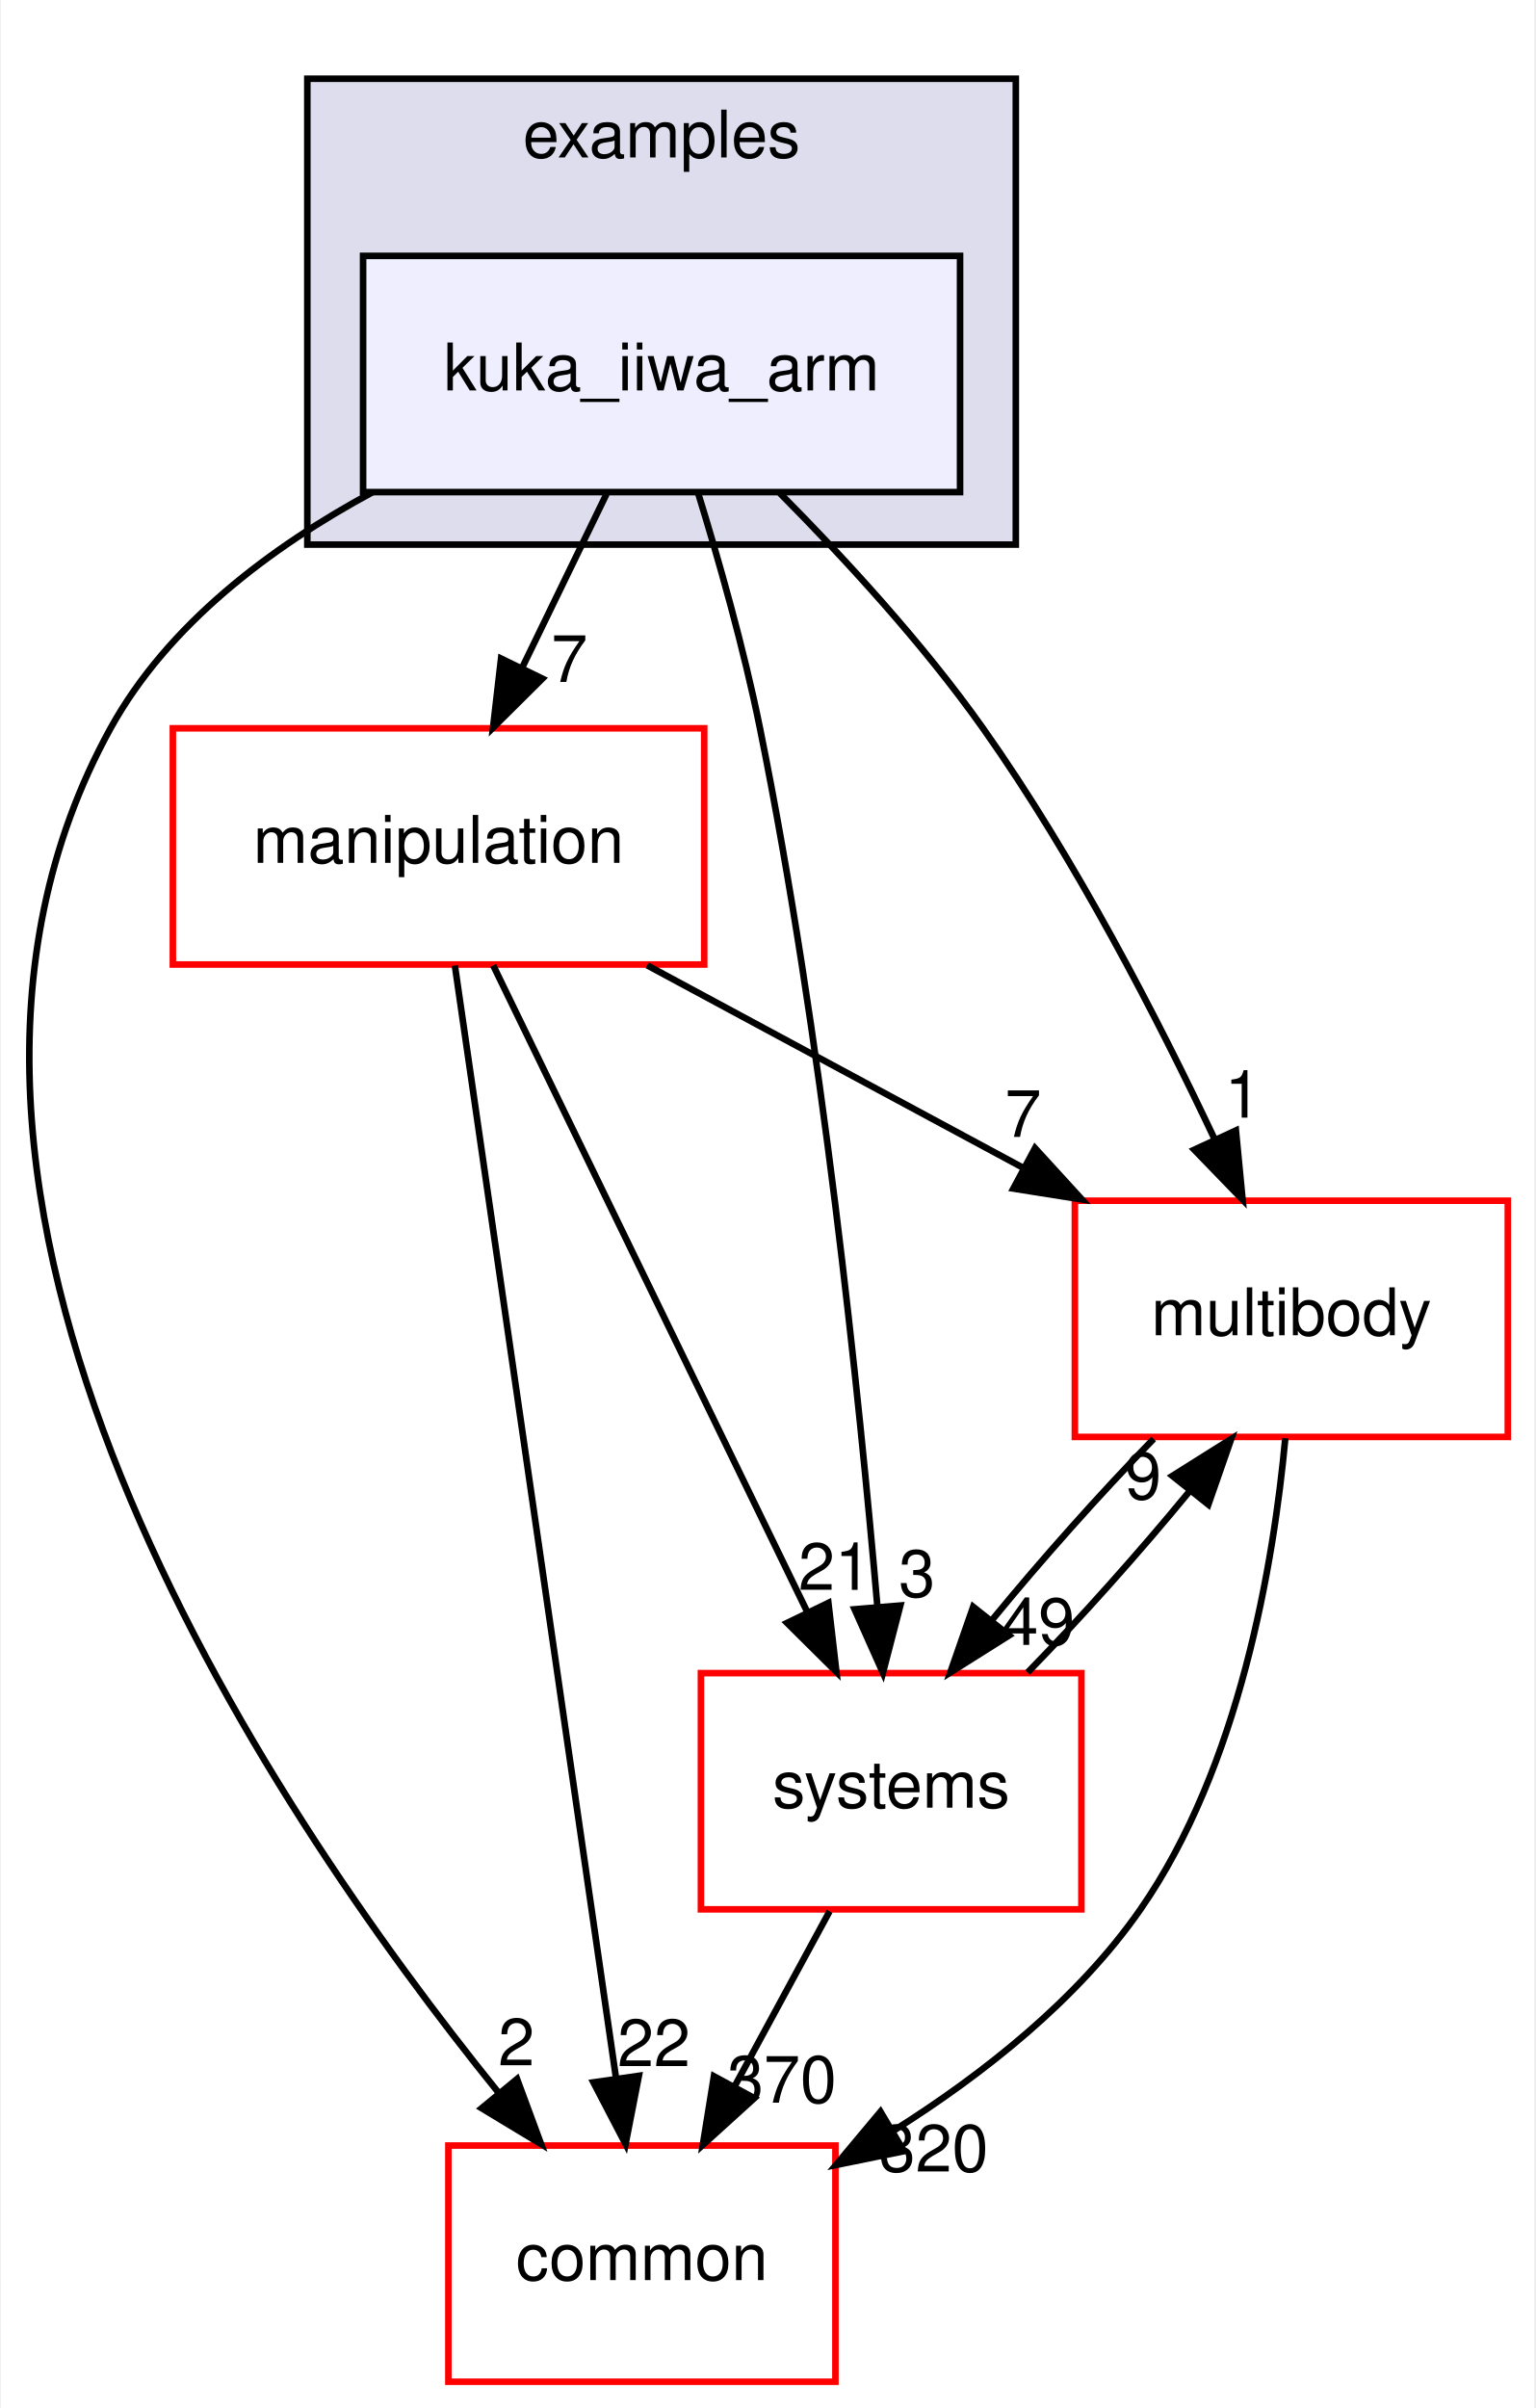
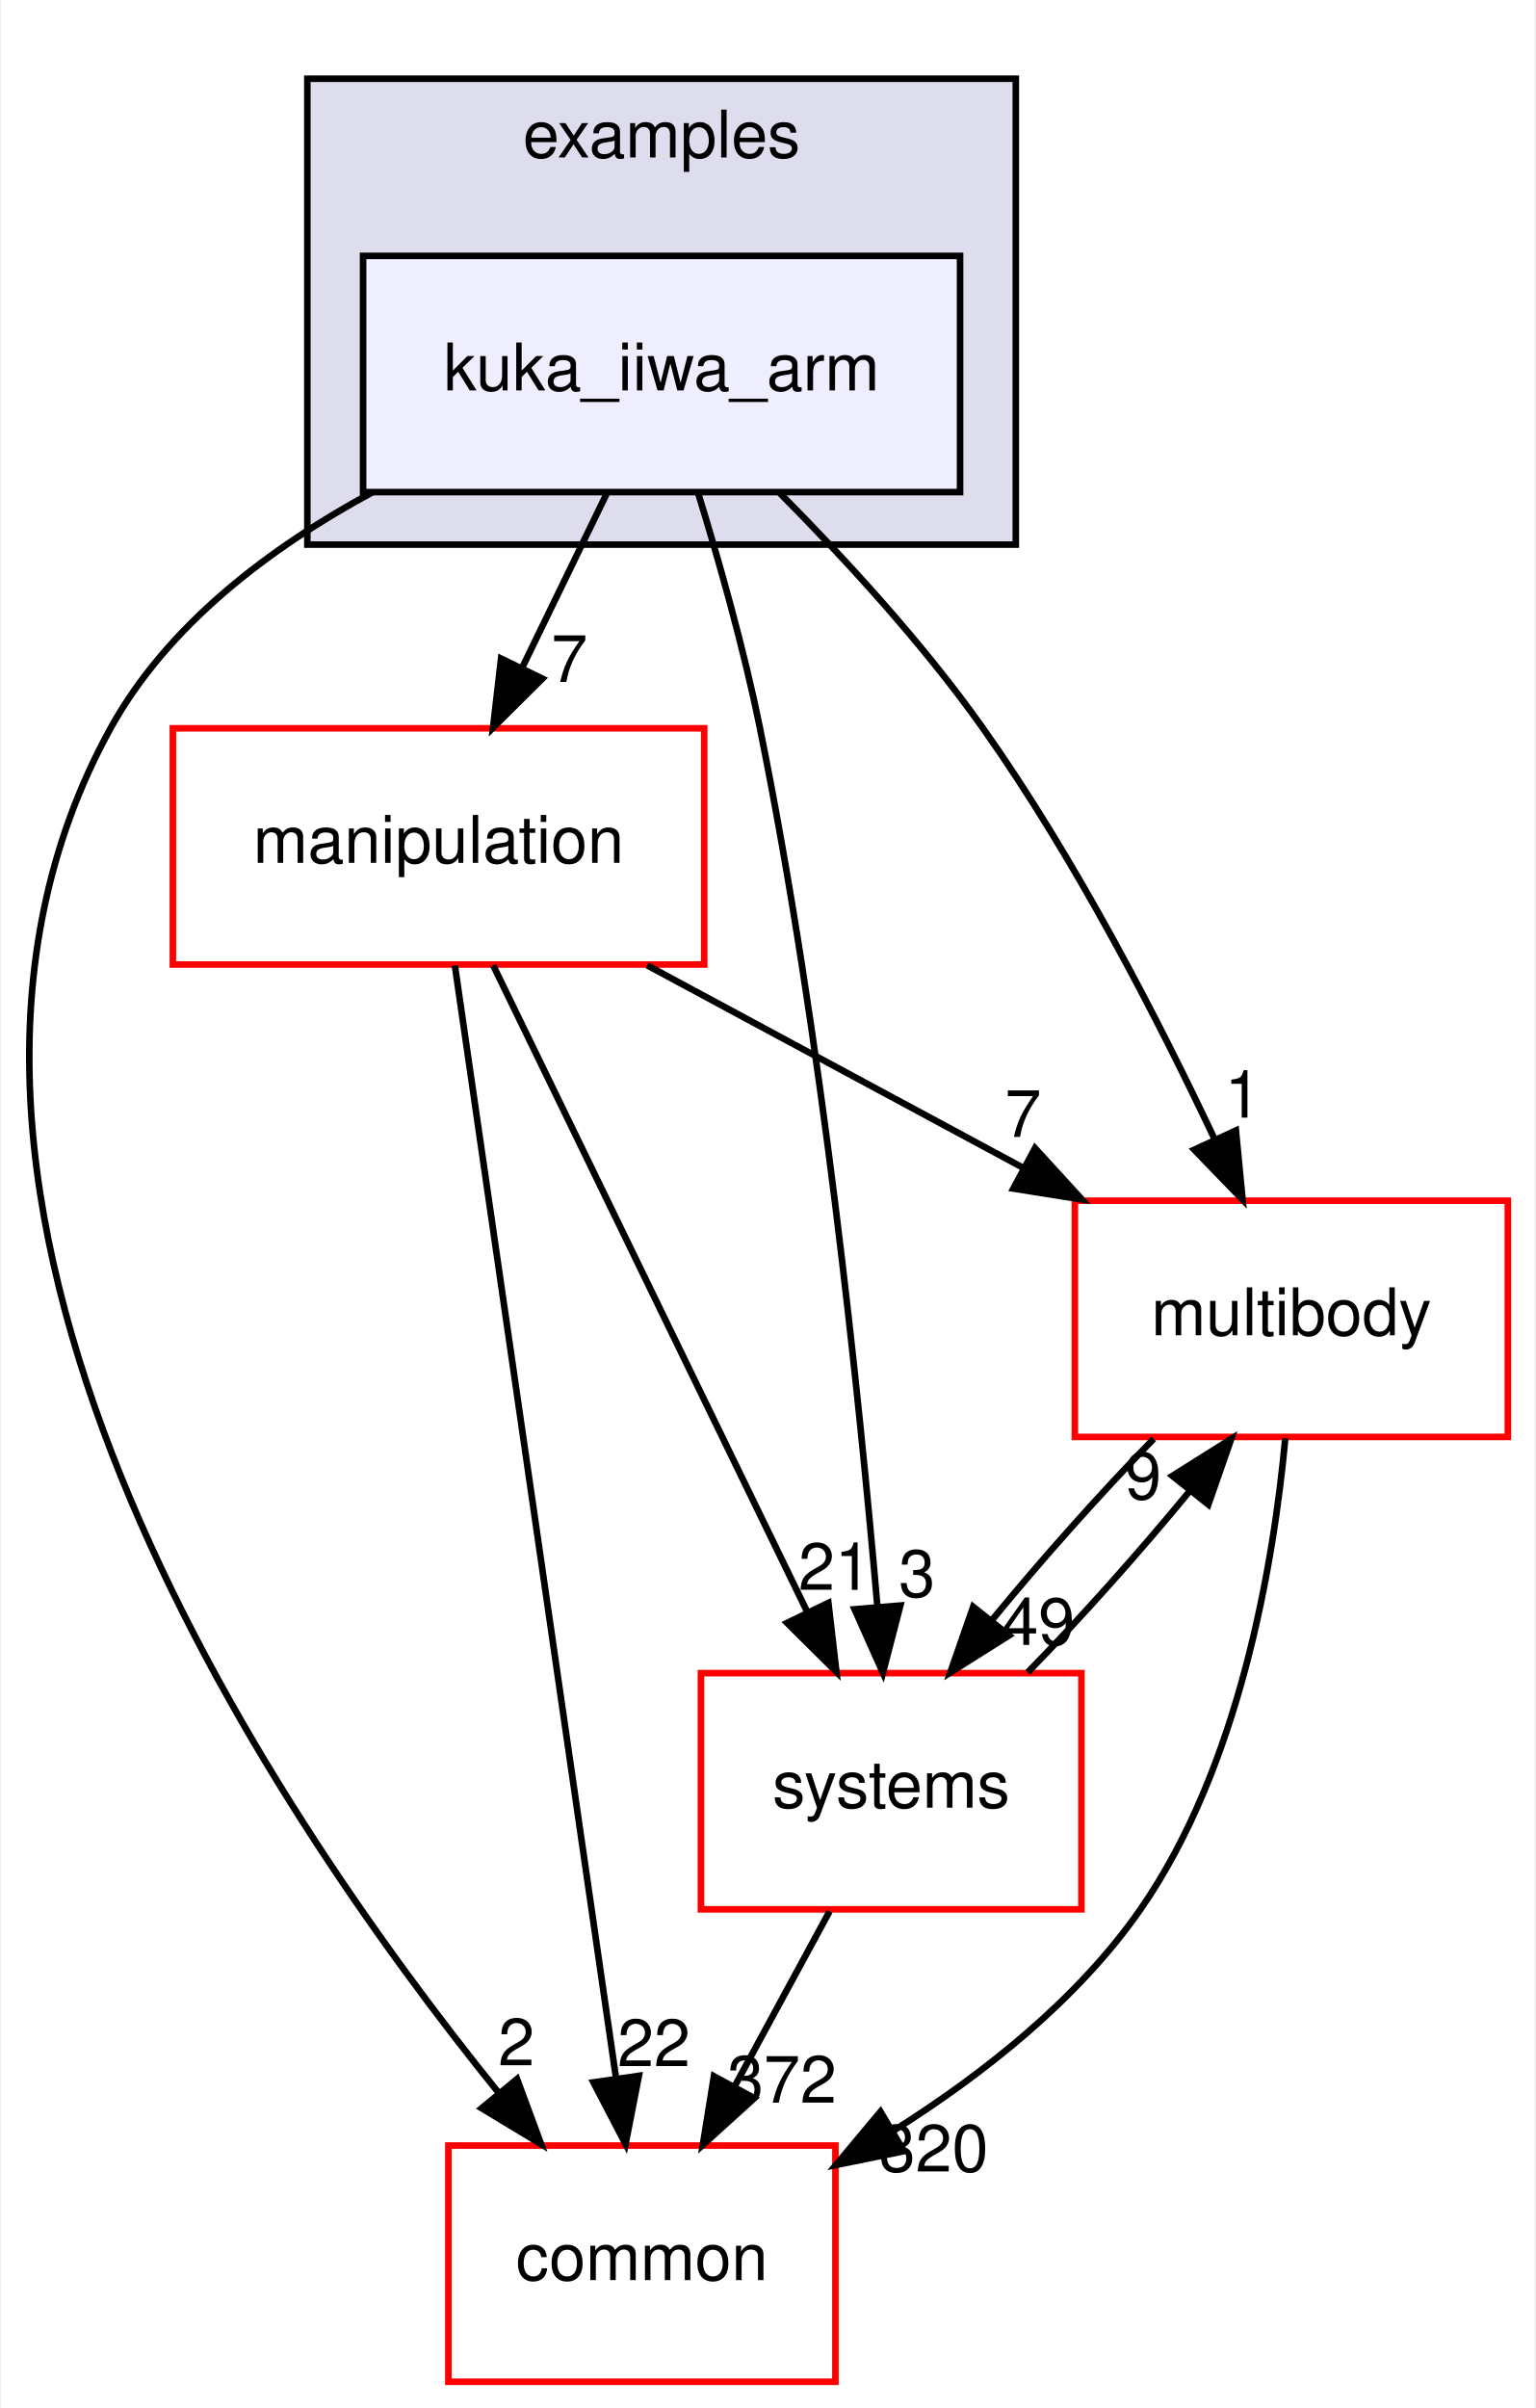
<svg xmlns="http://www.w3.org/2000/svg" xmlns:xlink="http://www.w3.org/1999/xlink" width="234pt" height="367pt" viewBox="0.00 0.00 233.70 367.00">
  <g id="graph0" class="graph" transform="scale(1 1) rotate(0) translate(4 363)">
    <polygon fill="white" stroke="transparent" points="-4,4 -4,-363 229.7,-363 229.7,4 -4,4" />
    <g id="clust1" class="cluster">
      <g id="a_clust1">
        <a xlink:href="dir_bf85a0c13984f214f436b2edc519c6dd.html" target="_top" xlink:title="examples">
          <polygon fill="#ddddee" stroke="black" points="42.7,-280 42.7,-351 150.7,-351 150.7,-280 42.7,-280" />
          <text text-anchor="middle" x="96.7" y="-339" font-family="Helvetica,sans-Serif" font-size="10.00">examples</text>
        </a>
      </g>
    </g>
    <g id="node1" class="node">
      <g id="a_node1">
        <a xlink:href="dir_d42ade6542543a8b520c5d5191846d08.html" target="_top" xlink:title="kuka_iiwa_arm">
          <polygon fill="#eeeeff" stroke="black" points="142.2,-324 51.2,-324 51.2,-288 142.2,-288 142.2,-324" />
          <text text-anchor="middle" x="96.7" y="-303.5" font-family="Helvetica,sans-Serif" font-size="10.00">kuka_iiwa_arm</text>
        </a>
      </g>
    </g>
    <g id="node2" class="node">
      <g id="a_node2">
        <a xlink:href="dir_39b8b3c6654246a9c12332c930bc7d3f.html" target="_top" xlink:title="multibody">
          <polygon fill="white" stroke="red" points="225.7,-180 159.7,-180 159.7,-144 225.7,-144 225.7,-180" />
          <text text-anchor="middle" x="192.7" y="-159.5" font-family="Helvetica,sans-Serif" font-size="10.00">multibody</text>
        </a>
      </g>
    </g>
    <g id="edge1" class="edge">
      <path fill="none" stroke="black" d="M114.72,-287.85C124.57,-277.93 136.58,-264.89 145.7,-252 159.74,-232.17 172.39,-207.64 181.02,-189.35" />
      <polygon fill="black" stroke="black" points="184.25,-190.71 185.27,-180.16 177.9,-187.77 184.25,-190.71" />
      <g id="a_edge1-headlabel">
        <a xlink:href="dir_000024_000055.html" target="_top" xlink:title="1">
          <text text-anchor="middle" x="185.32" y="-192.66" font-family="Helvetica,sans-Serif" font-size="10.00">1</text>
        </a>
      </g>
    </g>
    <g id="node3" class="node">
      <g id="a_node3">
        <a xlink:href="dir_758aa030403a70af025108ac41d12d0d.html" target="_top" xlink:title="manipulation">
          <polygon fill="white" stroke="red" points="103.2,-252 22.2,-252 22.2,-216 103.2,-216 103.2,-252" />
          <text text-anchor="middle" x="62.7" y="-231.5" font-family="Helvetica,sans-Serif" font-size="10.00">manipulation</text>
        </a>
      </g>
    </g>
    <g id="edge2" class="edge">
      <path fill="none" stroke="black" d="M88.3,-287.7C84.43,-279.73 79.75,-270.1 75.46,-261.26" />
      <polygon fill="black" stroke="black" points="78.53,-259.57 71.01,-252.1 72.23,-262.63 78.53,-259.57" />
      <g id="a_edge2-headlabel">
        <a xlink:href="dir_000024_000048.html" target="_top" xlink:title="7">
          <text text-anchor="middle" x="82.65" y="-259.06" font-family="Helvetica,sans-Serif" font-size="10.00">7</text>
        </a>
      </g>
    </g>
    <g id="node4" class="node">
      <g id="a_node4">
        <a xlink:href="dir_a36da230f0956f48b11c85f7d599788f.html" target="_top" xlink:title="common">
          <polygon fill="white" stroke="red" points="123.2,-36 64.2,-36 64.2,0 123.2,0 123.2,-36" />
          <text text-anchor="middle" x="93.7" y="-15.5" font-family="Helvetica,sans-Serif" font-size="10.00">common</text>
        </a>
      </g>
    </g>
    <g id="edge3" class="edge">
      <path fill="none" stroke="black" d="M52.63,-287.98C37.15,-279.62 21.45,-267.85 12.7,-252 -26.35,-181.19 36.28,-88.07 71.83,-44.08" />
      <polygon fill="black" stroke="black" points="74.67,-46.14 78.34,-36.21 69.27,-41.69 74.67,-46.14" />
      <g id="a_edge3-headlabel">
        <a xlink:href="dir_000024_000006.html" target="_top" xlink:title="2">
          <text text-anchor="middle" x="74.57" y="-48.22" font-family="Helvetica,sans-Serif" font-size="10.00">2</text>
        </a>
      </g>
    </g>
    <g id="node5" class="node">
      <g id="a_node5">
        <a xlink:href="dir_b7a0e33b407baa23d8a077e33033c988.html" target="_top" xlink:title="systems">
          <polygon fill="white" stroke="red" points="160.7,-108 102.7,-108 102.7,-72 160.7,-72 160.7,-108" />
          <text text-anchor="middle" x="131.7" y="-87.5" font-family="Helvetica,sans-Serif" font-size="10.00">systems</text>
        </a>
      </g>
    </g>
    <g id="edge4" class="edge">
      <path fill="none" stroke="black" d="M102.23,-287.98C105.41,-277.66 109.24,-264.18 111.7,-252 121.14,-205.37 126.83,-150.19 129.61,-118.03" />
      <polygon fill="black" stroke="black" points="133.1,-118.31 130.44,-108.06 126.12,-117.73 133.1,-118.31" />
      <g id="a_edge4-headlabel">
        <a xlink:href="dir_000024_000083.html" target="_top" xlink:title="3">
          <text text-anchor="middle" x="135.63" y="-119.63" font-family="Helvetica,sans-Serif" font-size="10.00">3</text>
        </a>
      </g>
    </g>
    <g id="edge5" class="edge">
      <path fill="none" stroke="black" d="M191.78,-143.8C190,-124.72 184.82,-93.75 169.7,-72 160.14,-58.24 145.77,-46.9 132.1,-38.29" />
      <polygon fill="black" stroke="black" points="133.65,-35.14 123.27,-33.03 130.07,-41.16 133.65,-35.14" />
      <g id="a_edge5-headlabel">
        <a xlink:href="dir_000055_000006.html" target="_top" xlink:title="320">
          <text text-anchor="middle" x="138.19" y="-32.04" font-family="Helvetica,sans-Serif" font-size="10.00">320</text>
        </a>
      </g>
    </g>
    <g id="edge6" class="edge">
      <path fill="none" stroke="black" d="M171.71,-143.7C163.61,-135.39 154.6,-125.28 147.11,-116.14" />
      <polygon fill="black" stroke="black" points="149.68,-113.75 140.71,-108.1 144.2,-118.11 149.68,-113.75" />
      <g id="a_edge6-headlabel">
        <a xlink:href="dir_000055_000083.html" target="_top" xlink:title="49">
          <text text-anchor="middle" x="154.14" y="-112.3" font-family="Helvetica,sans-Serif" font-size="10.00">49</text>
        </a>
      </g>
    </g>
    <g id="edge7" class="edge">
      <path fill="none" stroke="black" d="M94.5,-215.88C111.82,-206.55 133.42,-194.92 151.96,-184.94" />
      <polygon fill="black" stroke="black" points="153.63,-188.01 160.78,-180.19 150.32,-181.85 153.63,-188.01" />
      <g id="a_edge7-headlabel">
        <a xlink:href="dir_000048_000055.html" target="_top" xlink:title="7">
          <text text-anchor="middle" x="151.81" y="-189.72" font-family="Helvetica,sans-Serif" font-size="10.00">7</text>
        </a>
      </g>
    </g>
    <g id="edge8" class="edge">
      <path fill="none" stroke="black" d="M65.19,-215.85C70.55,-178.83 83.25,-91.18 89.74,-46.39" />
      <polygon fill="black" stroke="black" points="93.24,-46.63 91.21,-36.23 86.31,-45.63 93.24,-46.63" />
      <g id="a_edge8-headlabel">
        <a xlink:href="dir_000048_000006.html" target="_top" xlink:title="22">
          <text text-anchor="middle" x="95.53" y="-48.1" font-family="Helvetica,sans-Serif" font-size="10.00">22</text>
        </a>
      </g>
    </g>
    <g id="edge9" class="edge">
      <path fill="none" stroke="black" d="M71.03,-215.87C82.94,-191.35 104.96,-146.03 118.94,-117.26" />
      <polygon fill="black" stroke="black" points="122.13,-118.71 123.35,-108.19 115.83,-115.65 122.13,-118.71" />
      <g id="a_edge9-headlabel">
        <a xlink:href="dir_000048_000083.html" target="_top" xlink:title="21">
          <text text-anchor="middle" x="123.11" y="-120.69" font-family="Helvetica,sans-Serif" font-size="10.00">21</text>
        </a>
      </g>
    </g>
    <g id="edge10" class="edge">
      <path fill="none" stroke="black" d="M152.5,-108.1C160.58,-116.38 169.6,-126.49 177.12,-135.64" />
      <polygon fill="black" stroke="black" points="174.57,-138.06 183.54,-143.7 180.05,-133.69 174.57,-138.06" />
      <g id="a_edge10-headlabel">
        <a xlink:href="dir_000083_000055.html" target="_top" xlink:title="9">
          <text text-anchor="middle" x="170.11" y="-134.51" font-family="Helvetica,sans-Serif" font-size="10.00">9</text>
        </a>
      </g>
    </g>
    <g id="edge11" class="edge">
      <path fill="none" stroke="black" d="M122.31,-71.7C117.94,-63.64 112.65,-53.89 107.81,-44.98" />
      <polygon fill="black" stroke="black" points="110.84,-43.22 102.99,-36.1 104.68,-46.56 110.84,-43.22" />
      <g id="a_edge11-headlabel">
-         <a xlink:href="dir_000083_000006.html" target="_top" xlink:title="370">
-           <text text-anchor="middle" x="115.05" y="-42.53" font-family="Helvetica,sans-Serif" font-size="10.00">370</text>
+         <a xlink:href="dir_000083_000006.html" target="_top" xlink:title="372">
+           <text text-anchor="middle" x="115.05" y="-42.53" font-family="Helvetica,sans-Serif" font-size="10.00">372</text>
        </a>
      </g>
    </g>
  </g>
</svg>
